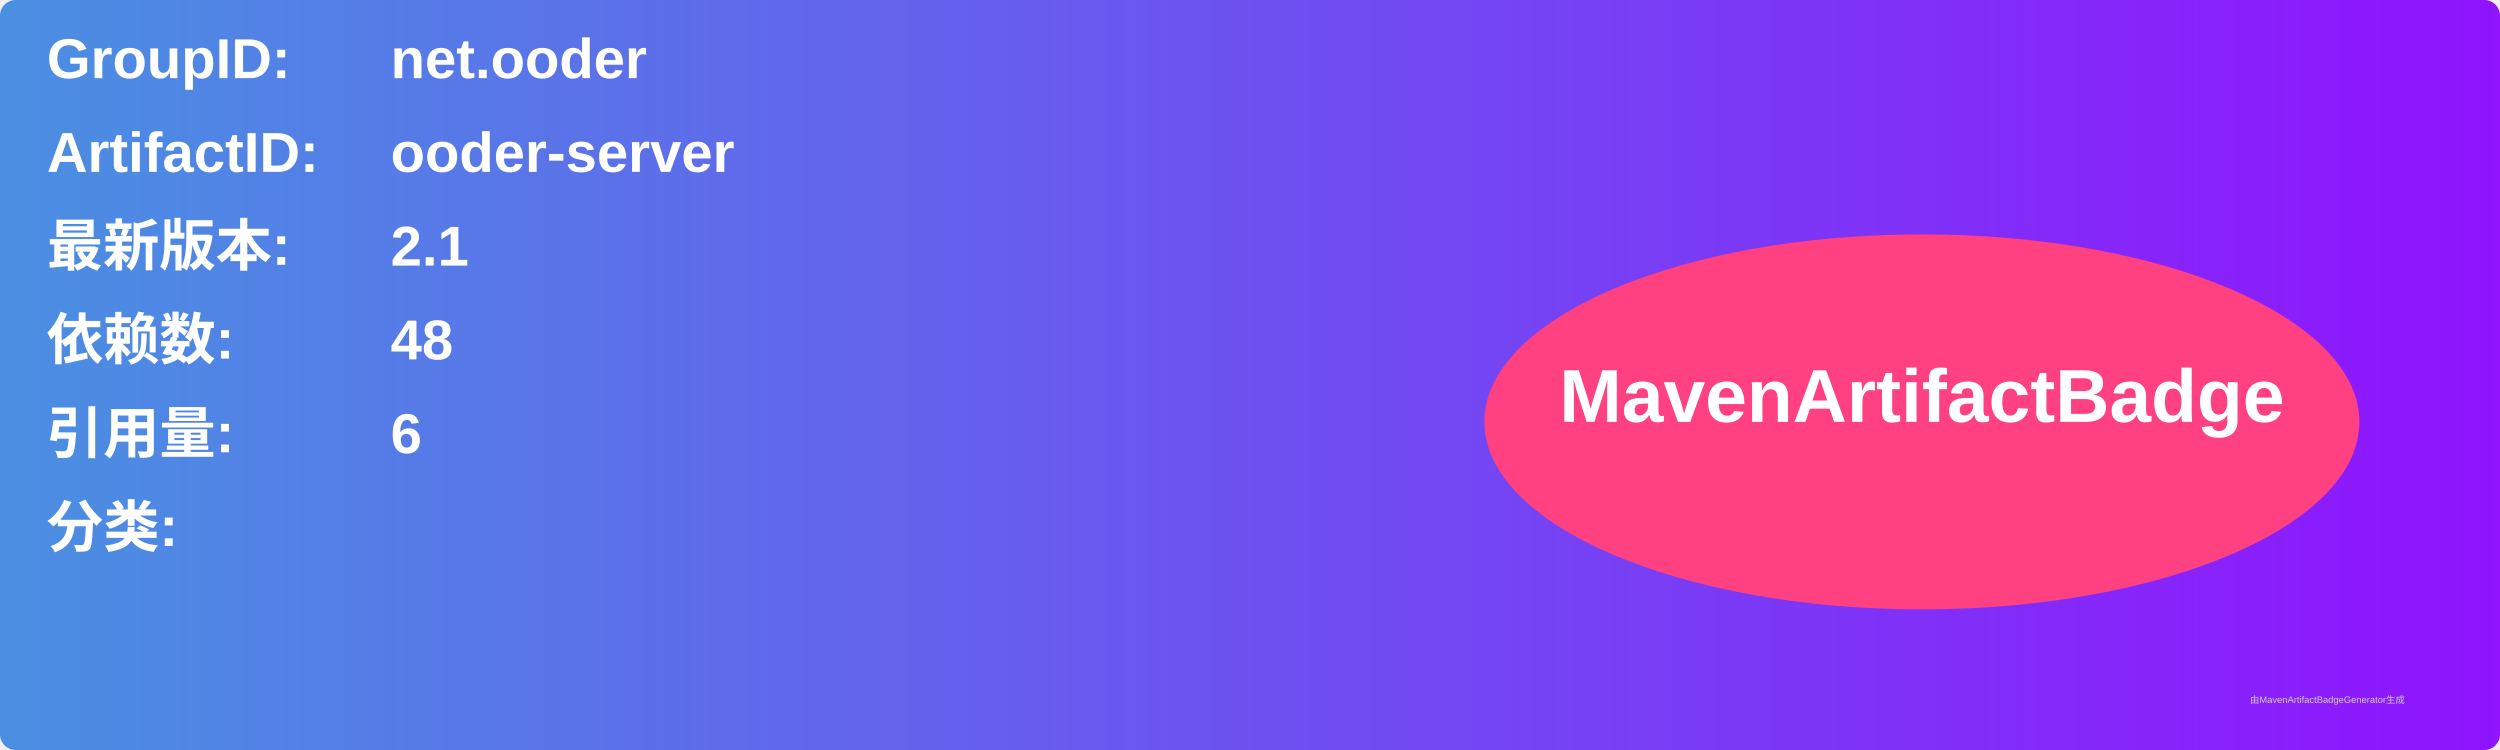
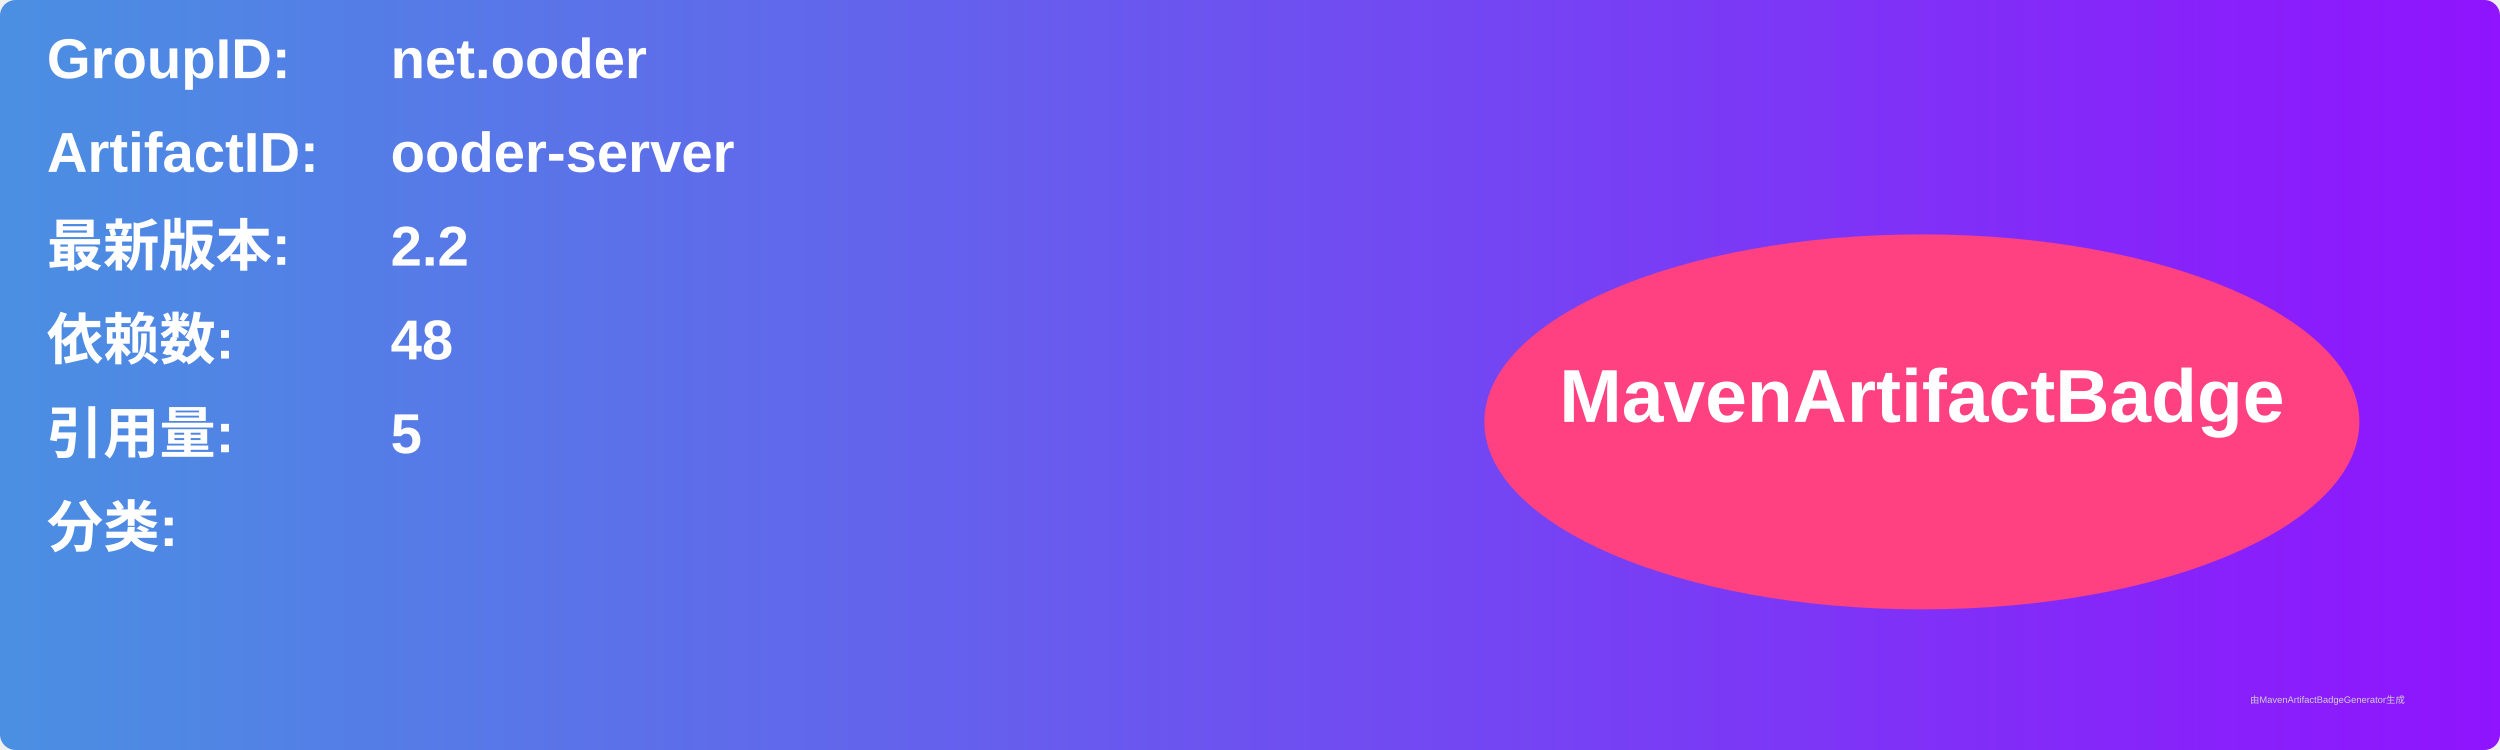
<svg xmlns="http://www.w3.org/2000/svg" width="800" height="240" viewBox="0 0 800 240">
  <linearGradient id="grad" x1="0%" y1="0%" x2="100%" y2="0%">
    <stop offset="0%" stop-color="#4a90e2" />
    <stop offset="100%" stop-color="#9013fe" />
  </linearGradient>
  <rect width="100%" height="100%" rx="5" ry="5" fill="url(#grad)" />
  <g transform="translate(15, 15)">
    <text x="0" y="10" font-family="Arial" font-size="18" fill="white" font-weight="bold" width="260">GroupID:</text>
    <text x="110" y="10" font-family="Arial" font-size="18" fill="white" font-weight="bold" width="460">net.ooder</text>
    <text x="0" y="40" font-family="Arial" font-size="18" fill="white" font-weight="bold" width="260">ArtifactID:</text>
    <text x="110" y="40" font-family="Arial" font-size="18" fill="white" font-weight="bold" width="460">ooder-server</text>
    <text x="0" y="70" font-family="Arial" font-size="18" fill="white" font-weight="bold">最新版本:</text>
    <text x="110" y="70" font-family="Arial" font-size="18" fill="white" font-weight="bold">
-       <tspan font-weight="bold">2.1</tspan>
+       <tspan font-weight="bold">2.2</tspan>
    </text>
    <text x="0" y="100" font-family="Arial" font-size="18" fill="white" font-weight="bold">依赖数: </text>
    <text x="110" y="100" font-family="Arial" font-size="18" fill="white">
      <tspan font-weight="bold">48</tspan>
    </text>
    <text x="0" y="130" font-family="Arial" font-size="18" fill="white" font-weight="bold">引用量: </text>
    <text x="110" y="130" font-family="Arial" font-size="18" fill="white">
-       <tspan font-weight="bold">6</tspan>
+       <tspan font-weight="bold">5</tspan>
    </text>
    <text x="0" y="160" font-family="Arial" font-size="18" fill="white" font-weight="bold">分类:</text>
    <text x="10" y="190" font-family="Arial" font-size="10" fill="white">
      <tspan font-weight="bold" />
    </text>
    <ellipse cx="600" cy="120" rx="140" ry="60" fill="#ff4081" />
    <text x="600" y="120" text-anchor="middle" font-family="Arial" font-size="24" fill="white" font-weight="bold">MavenArtifactBadge</text>
  </g>
  <text x="720" y="225" font-family="Arial" font-size="3" fill="#d0d0d0">由MavenArtifactBadgeGenerator生成</text>
</svg>
